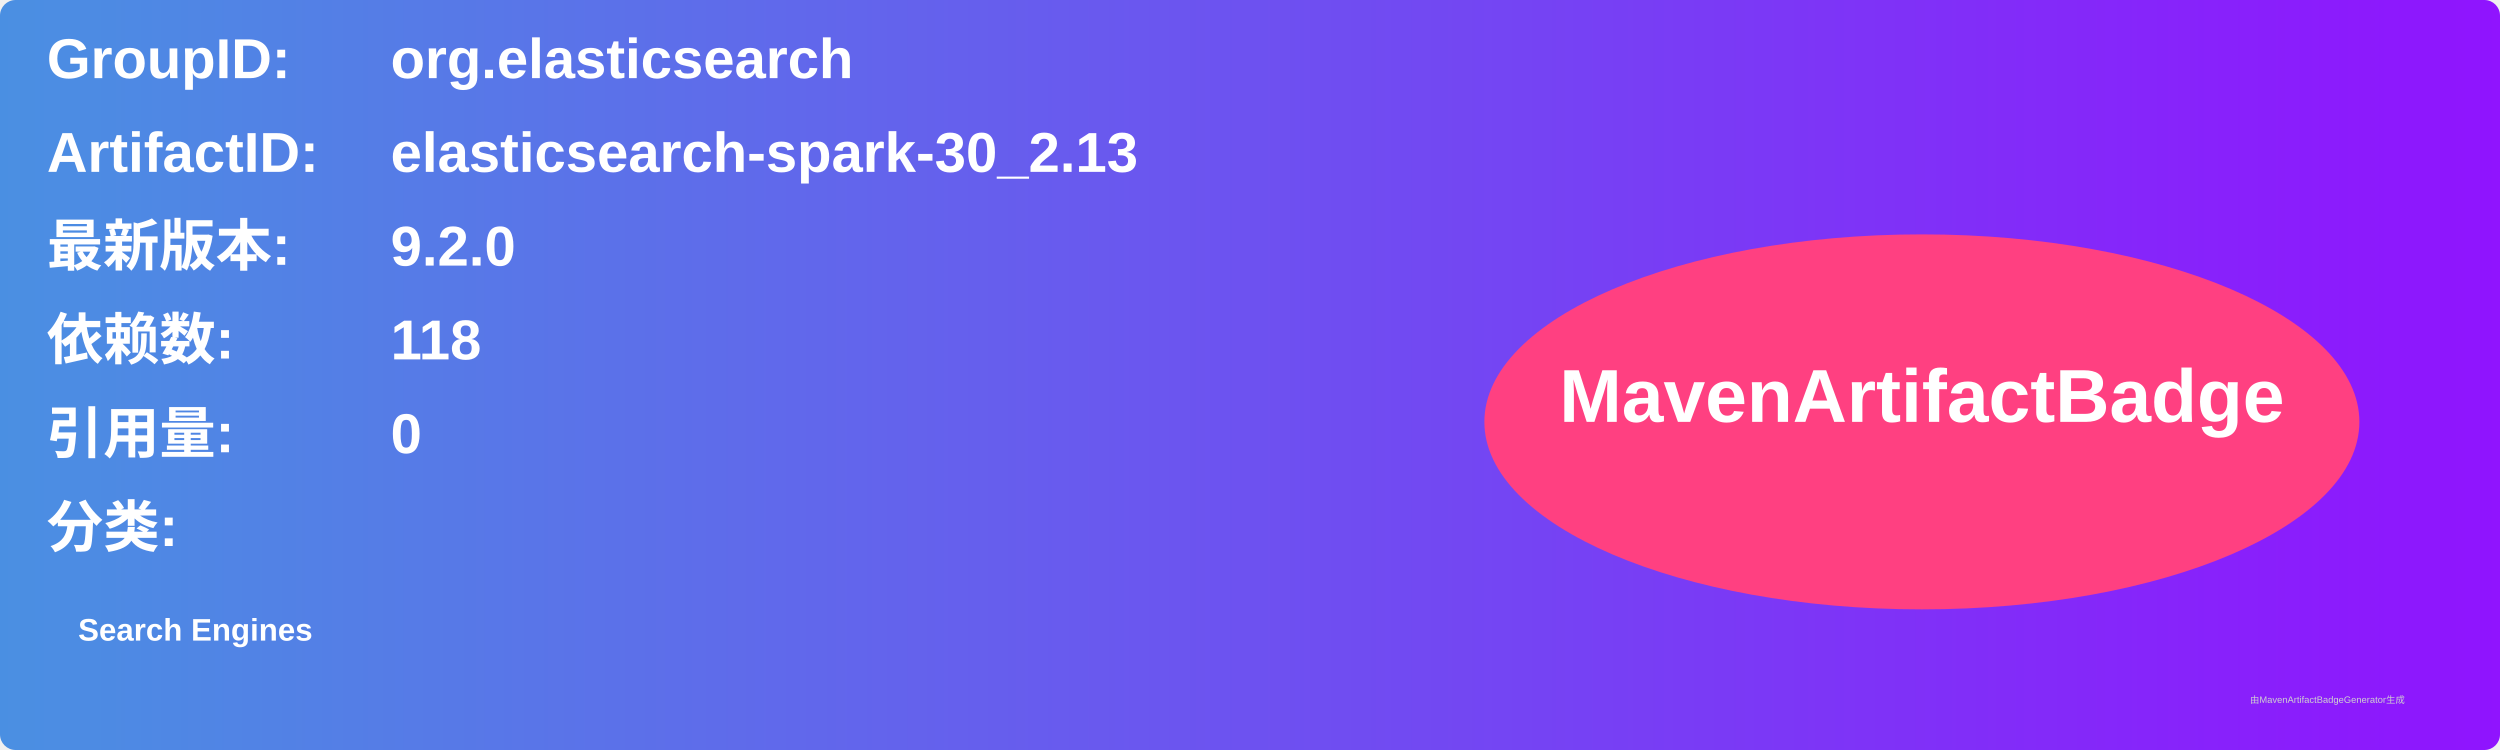
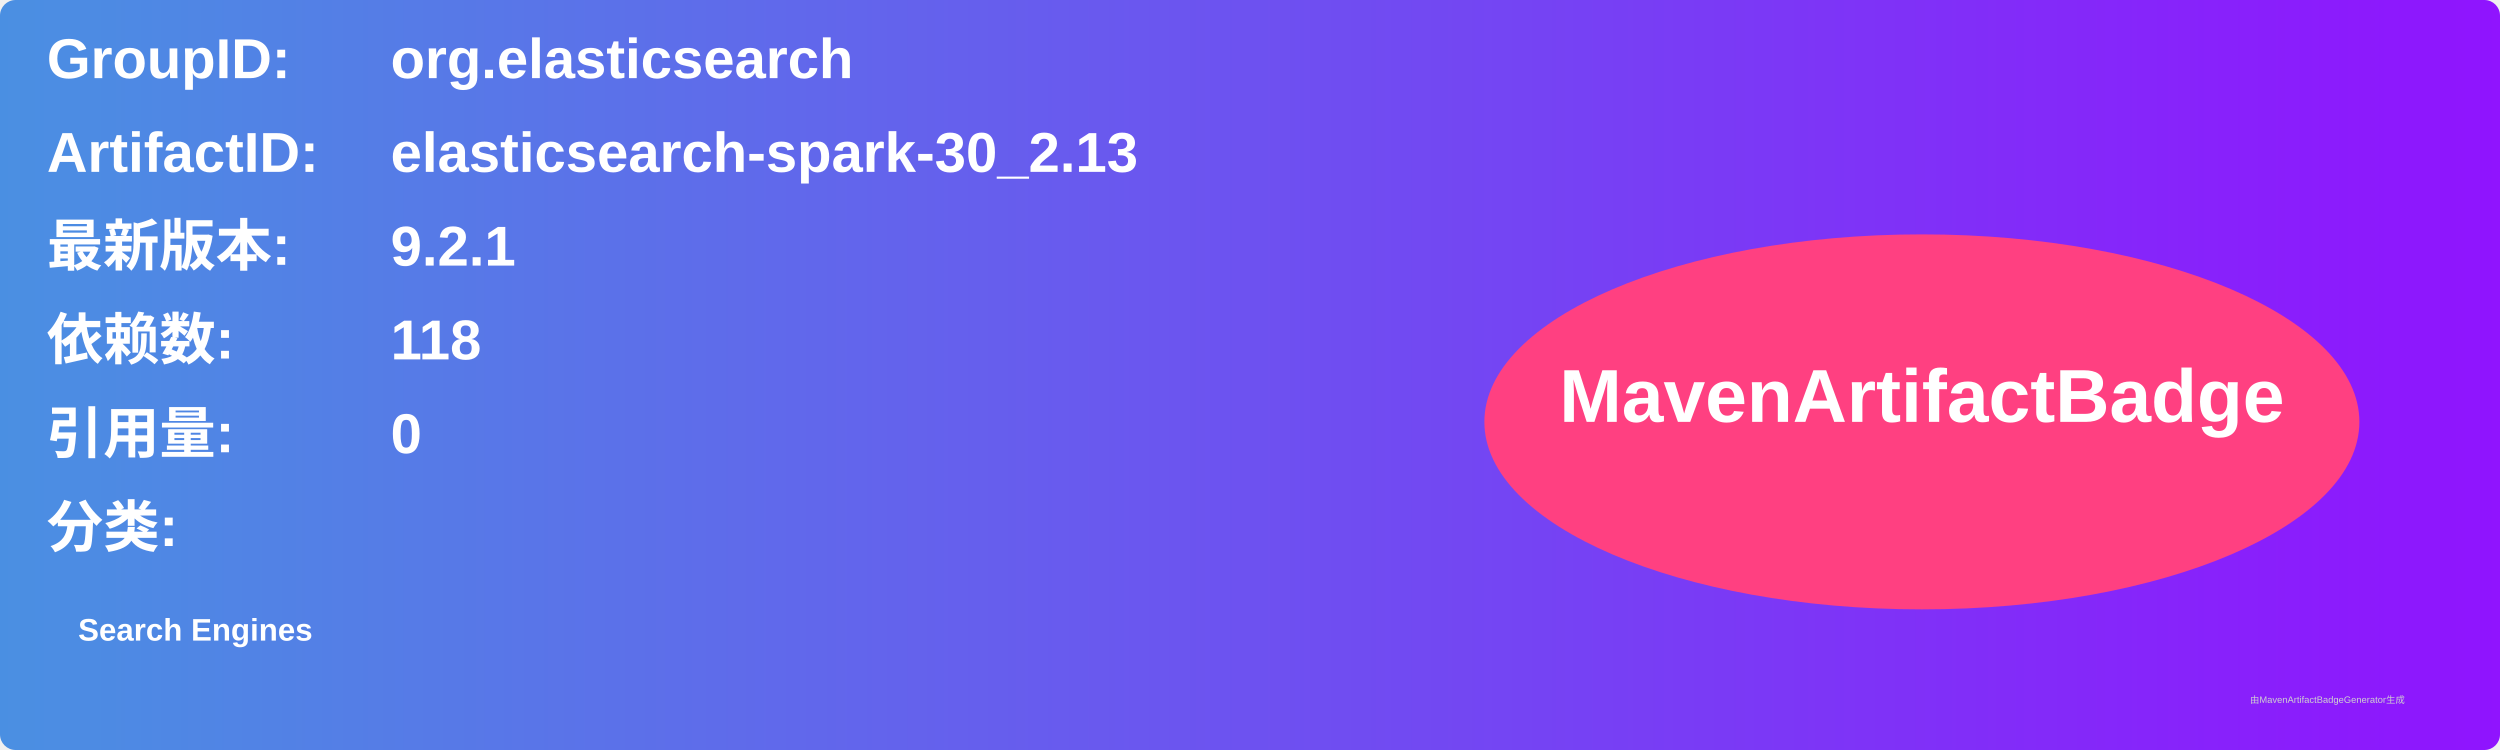
<svg xmlns="http://www.w3.org/2000/svg" width="800" height="240" viewBox="0 0 800 240">
  <linearGradient id="grad" x1="0%" y1="0%" x2="100%" y2="0%">
    <stop offset="0%" stop-color="#4a90e2" />
    <stop offset="100%" stop-color="#9013fe" />
  </linearGradient>
  <rect width="100%" height="100%" rx="5" ry="5" fill="url(#grad)" />
  <g transform="translate(15, 15)">
    <text x="0" y="10" font-family="Arial" font-size="18" fill="white" font-weight="bold" width="260">GroupID:</text>
    <text x="110" y="10" font-family="Arial" font-size="18" fill="white" font-weight="bold" width="460">org.elasticsearch</text>
    <text x="0" y="40" font-family="Arial" font-size="18" fill="white" font-weight="bold" width="260">ArtifactID:</text>
    <text x="110" y="40" font-family="Arial" font-size="18" fill="white" font-weight="bold" width="460">elasticsearch-spark-30_2.13</text>
    <text x="0" y="70" font-family="Arial" font-size="18" fill="white" font-weight="bold">最新版本:</text>
    <text x="110" y="70" font-family="Arial" font-size="18" fill="white" font-weight="bold">
-       <tspan font-weight="bold">9.2.0</tspan>
+       <tspan font-weight="bold">9.2.1</tspan>
    </text>
    <text x="0" y="100" font-family="Arial" font-size="18" fill="white" font-weight="bold">依赖数: </text>
    <text x="110" y="100" font-family="Arial" font-size="18" fill="white">
      <tspan font-weight="bold">118</tspan>
    </text>
    <text x="0" y="130" font-family="Arial" font-size="18" fill="white" font-weight="bold">引用量: </text>
    <text x="110" y="130" font-family="Arial" font-size="18" fill="white">
      <tspan font-weight="bold">0</tspan>
    </text>
    <text x="0" y="160" font-family="Arial" font-size="18" fill="white" font-weight="bold">分类:</text>
    <text x="10" y="190" font-family="Arial" font-size="10" fill="white">
      <tspan font-weight="bold">Search Engines</tspan>
    </text>
    <ellipse cx="600" cy="120" rx="140" ry="60" fill="#ff4081" />
    <text x="600" y="120" text-anchor="middle" font-family="Arial" font-size="24" fill="white" font-weight="bold">MavenArtifactBadge</text>
  </g>
  <text x="720" y="225" font-family="Arial" font-size="3" fill="#d0d0d0">由MavenArtifactBadgeGenerator生成</text>
</svg>
